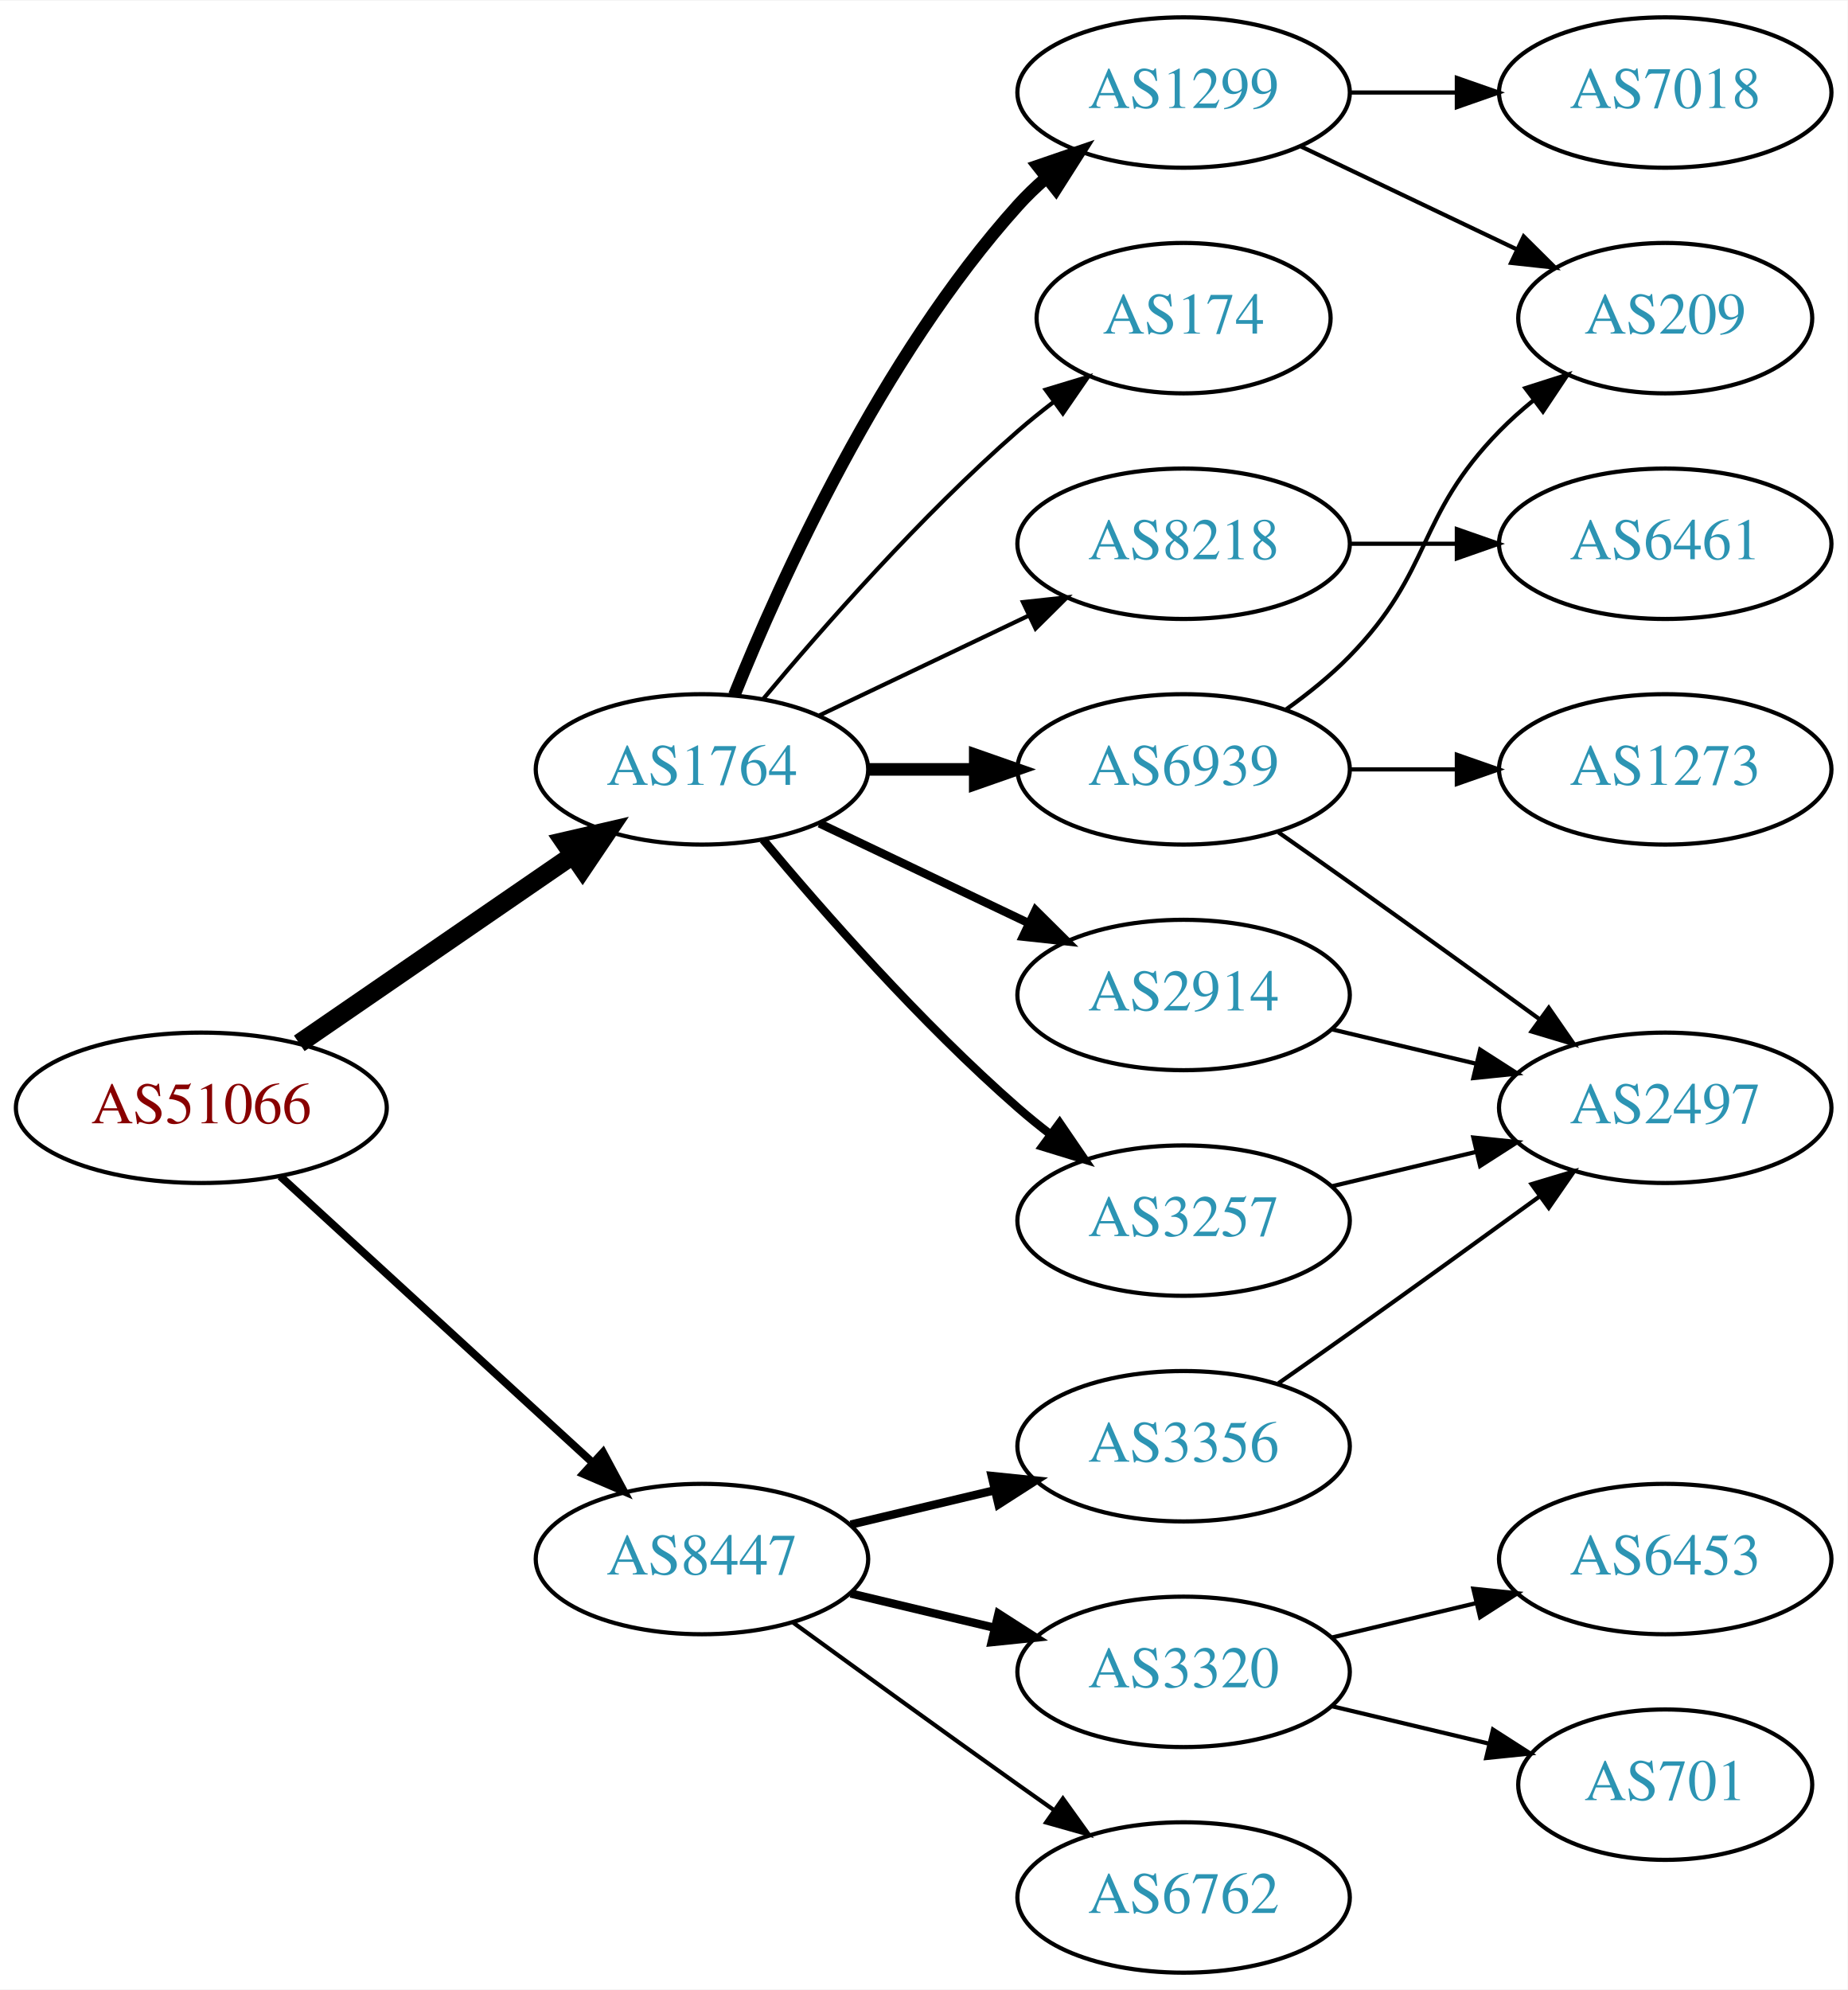
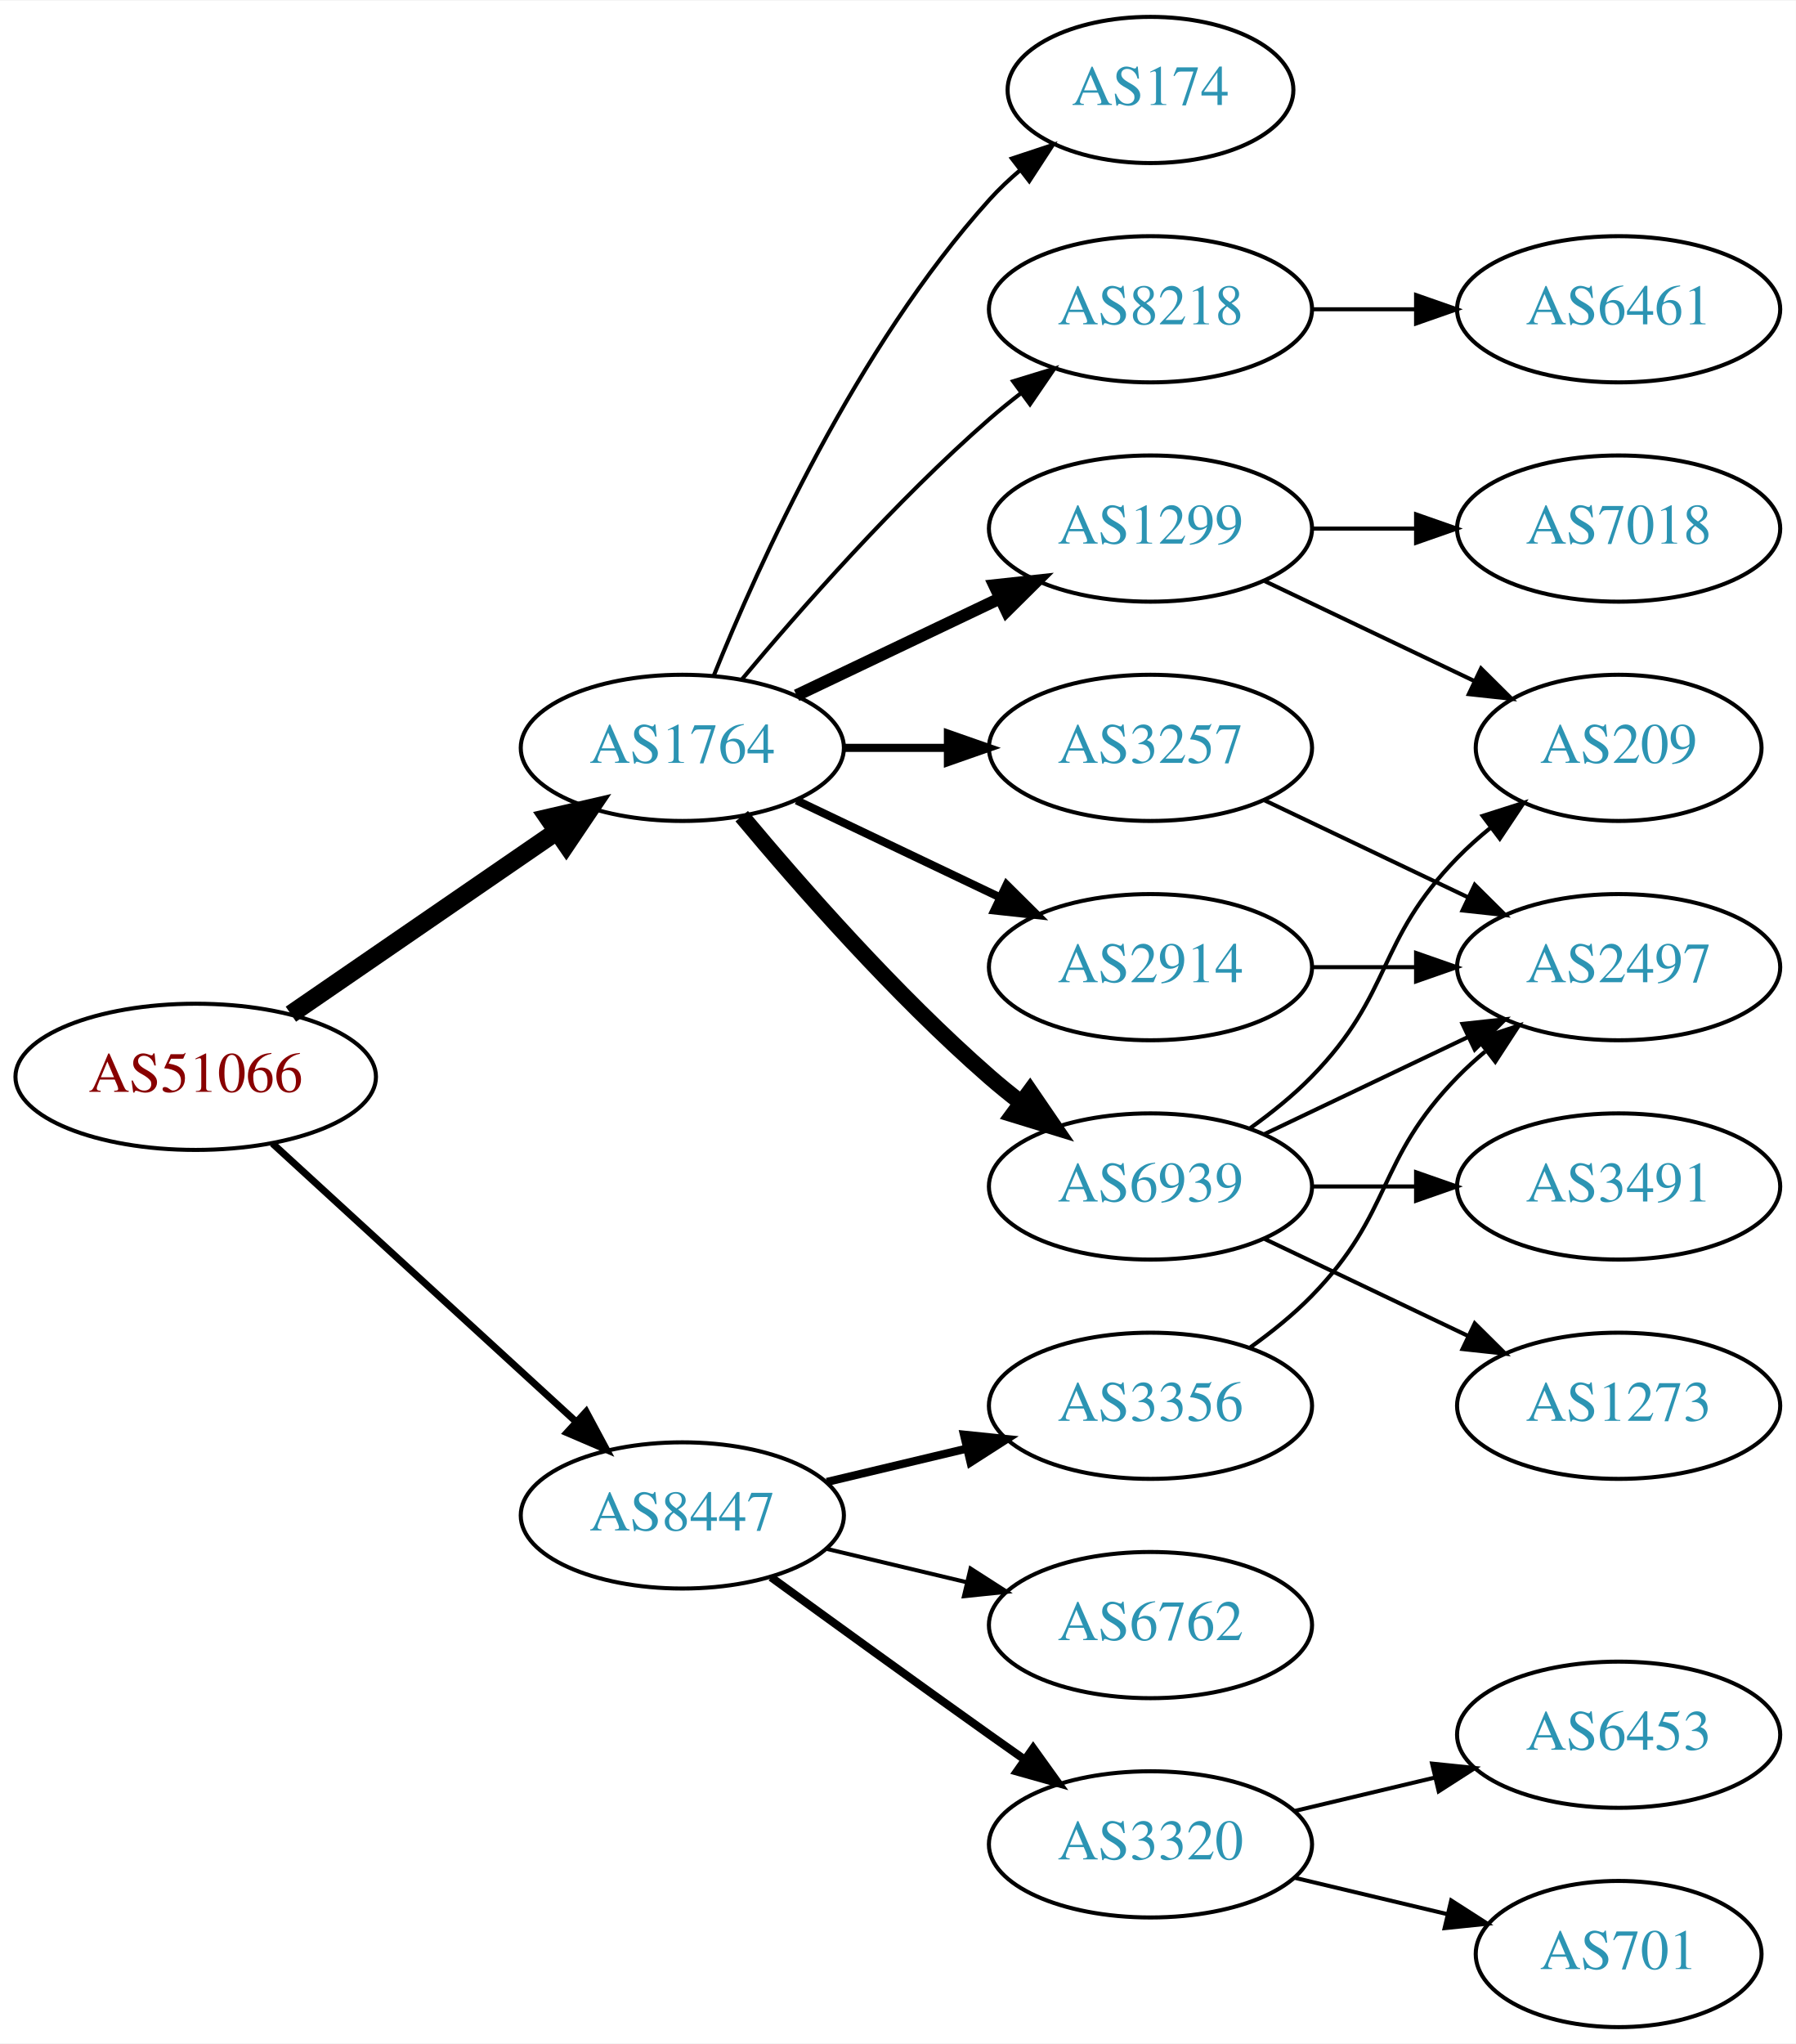
- <svg xmlns="http://www.w3.org/2000/svg" xmlns:xlink="http://www.w3.org/1999/xlink" width="442pt" height="476pt" viewBox="0.00 0.00 442.27 476.00">
-   <g id="graph0" class="graph" transform="scale(1 1) rotate(0) translate(4 472)">
-     <polygon fill="white" stroke="none" points="-4,4 -4,-472 438.271,-472 438.271,4 -4,4" />
+ <svg xmlns="http://www.w3.org/2000/svg" xmlns:xlink="http://www.w3.org/1999/xlink" width="442pt" height="503pt" viewBox="0.00 0.00 442.27 503.00">
+   <g id="graph0" class="graph" transform="scale(1 1) rotate(0) translate(4 499)">
+     <polygon fill="white" stroke="none" points="-4,4 -4,-499 438.271,-499 438.271,4 -4,4" />
    <g id="node1" class="node">
      <g id="a_node1">
        <a xlink:href="/asn/51066" xlink:title="AS51066 ~ AUSTROCONTROL-AS [AT]">
-           <ellipse fill="#ffffff" stroke="black" cx="44.196" cy="-207" rx="44.393" ry="18" />
-           <text text-anchor="middle" x="44.196" y="-203.3" font-family="Times,serif" font-size="14.00" fill="#880000">AS51066</text>
+           <ellipse fill="#ffffff" stroke="black" cx="44.196" cy="-234" rx="44.393" ry="18" />
+           <text text-anchor="middle" x="44.196" y="-230.3" font-family="Times,serif" font-size="14.00" fill="#880000">AS51066</text>
        </a>
      </g>
    </g>
    <g id="node2" class="node">
      <g id="a_node2">
        <a xlink:href="/asn/1764" xlink:title="AS1764 ~ NEXTLAYER-AS [AT]">
-           <ellipse fill="#ffffff" stroke="black" cx="164.039" cy="-288" rx="39.794" ry="18" />
-           <text text-anchor="middle" x="164.039" y="-284.3" font-family="Times,serif" font-size="14.00" fill="#2c94b3">AS1764</text>
+           <ellipse fill="#ffffff" stroke="black" cx="164.039" cy="-315" rx="39.794" ry="18" />
+           <text text-anchor="middle" x="164.039" y="-311.3" font-family="Times,serif" font-size="14.00" fill="#2c94b3">AS1764</text>
        </a>
      </g>
    </g>
    <g id="edge1" class="edge">
-       <path fill="none" stroke="black" stroke-width="4.5" d="M67.639,-222.426C86.22,-235.198 112.781,-253.455 133.161,-267.463" />
-       <polygon fill="black" stroke="black" stroke-width="4.5" points="131.003,-270.758 141.475,-273.178 135.464,-264.269 131.003,-270.758" />
+       <path fill="none" stroke="black" stroke-width="4.5" d="M67.639,-249.426C86.22,-262.198 112.781,-280.455 133.161,-294.463" />
+       <polygon fill="black" stroke="black" stroke-width="4.5" points="131.003,-297.758 141.475,-300.178 135.464,-291.269 131.003,-297.758" />
    </g>
    <g id="node3" class="node">
      <g id="a_node3">
        <a xlink:href="/asn/8447" xlink:title="AS8447 ~ A1 Telekom Austria AG [AT]">
-           <ellipse fill="#ffffff" stroke="black" cx="164.039" cy="-99" rx="39.794" ry="18" />
-           <text text-anchor="middle" x="164.039" y="-95.3" font-family="Times,serif" font-size="14.00" fill="#2c94b3">AS8447</text>
+           <ellipse fill="#ffffff" stroke="black" cx="164.039" cy="-126" rx="39.794" ry="18" />
+           <text text-anchor="middle" x="164.039" y="-122.3" font-family="Times,serif" font-size="14.00" fill="#2c94b3">AS8447</text>
        </a>
      </g>
    </g>
    <g id="edge2" class="edge">
-       <path fill="none" stroke="black" stroke-width="1.875" d="M63.094,-190.597C83.022,-172.333 115.38,-142.678 137.857,-122.079" />
-       <polygon fill="black" stroke="black" stroke-width="1.875" points="140.351,-124.54 145.359,-115.203 135.622,-119.38 140.351,-124.54" />
+       <path fill="none" stroke="black" stroke-width="1.731" d="M63.094,-217.597C83.022,-199.333 115.38,-169.678 137.857,-149.079" />
+       <polygon fill="black" stroke="black" stroke-width="1.731" points="140.351,-151.54 145.359,-142.203 135.622,-146.38 140.351,-151.54" />
    </g>
    <g id="node4" class="node">
      <g id="a_node4">
        <a xlink:href="/asn/6939" xlink:title="AS6939 ~ Hurricane Electric LLC [US]">
-           <ellipse fill="#ffffff" stroke="black" cx="279.332" cy="-288" rx="39.794" ry="18" />
-           <text text-anchor="middle" x="279.332" y="-284.3" font-family="Times,serif" font-size="14.00" fill="#2c94b3">AS6939</text>
+           <ellipse fill="#ffffff" stroke="black" cx="279.332" cy="-207" rx="39.794" ry="18" />
+           <text text-anchor="middle" x="279.332" y="-203.3" font-family="Times,serif" font-size="14.00" fill="#2c94b3">AS6939</text>
        </a>
      </g>
    </g>
    <g id="edge3" class="edge">
-       <path fill="none" stroke="black" stroke-width="3" d="M203.711,-288C211.914,-288 220.678,-288 229.21,-288" />
-       <polygon fill="black" stroke="black" stroke-width="3" points="229.449,-291.5 239.449,-288 229.449,-284.5 229.449,-291.5" />
+       <path fill="none" stroke="black" stroke-width="4" d="M178.669,-298.183C192.951,-281.071 216.498,-254.255 239.685,-234 242.151,-231.846 244.789,-229.706 247.487,-227.628" />
+       <polygon fill="black" stroke="black" stroke-width="4" points="249.66,-230.375 255.641,-221.63 245.512,-224.736 249.66,-230.375" />
    </g>
    <g id="node5" class="node">
      <g id="a_node5">
-         <a xlink:href="/asn/2914" xlink:title="AS2914 ~ NTT America, Inc. [US]">
-           <ellipse fill="#ffffff" stroke="black" cx="279.332" cy="-234" rx="39.794" ry="18" />
-           <text text-anchor="middle" x="279.332" y="-230.3" font-family="Times,serif" font-size="14.00" fill="#2c94b3">AS2914</text>
+         <a xlink:href="/asn/3257" xlink:title="AS3257 ~ GTT [DE]">
+           <ellipse fill="#ffffff" stroke="black" cx="279.332" cy="-315" rx="39.794" ry="18" />
+           <text text-anchor="middle" x="279.332" y="-311.3" font-family="Times,serif" font-size="14.00" fill="#2c94b3">AS3257</text>
        </a>
      </g>
    </g>
    <g id="edge4" class="edge">
-       <path fill="none" stroke="black" stroke-width="2" d="M192.175,-275.066C207.169,-267.919 225.99,-258.948 242.213,-251.215" />
-       <polygon fill="black" stroke="black" stroke-width="2" points="243.895,-254.291 251.417,-246.829 240.884,-247.972 243.895,-254.291" />
+       <path fill="none" stroke="black" stroke-width="2" d="M203.711,-315C211.914,-315 220.678,-315 229.21,-315" />
+       <polygon fill="black" stroke="black" stroke-width="2" points="229.449,-318.5 239.449,-315 229.449,-311.5 229.449,-318.5" />
    </g>
    <g id="node6" class="node">
      <g id="a_node6">
-         <a xlink:href="/asn/1299" xlink:title="AS1299 ~ Telia Carrier [EU]">
-           <ellipse fill="#ffffff" stroke="black" cx="279.332" cy="-450" rx="39.794" ry="18" />
-           <text text-anchor="middle" x="279.332" y="-446.3" font-family="Times,serif" font-size="14.00" fill="#2c94b3">AS1299</text>
+         <a xlink:href="/asn/2914" xlink:title="AS2914 ~ NTT America, Inc. [US]">
+           <ellipse fill="#ffffff" stroke="black" cx="279.332" cy="-261" rx="39.794" ry="18" />
+           <text text-anchor="middle" x="279.332" y="-257.3" font-family="Times,serif" font-size="14.00" fill="#2c94b3">AS2914</text>
        </a>
      </g>
    </g>
    <g id="edge5" class="edge">
-       <path fill="none" stroke="black" stroke-width="3" d="M171.786,-305.787C182.837,-333.243 206.891,-386.578 239.685,-423 241.688,-425.224 243.906,-427.363 246.239,-429.397" />
-       <polygon fill="black" stroke="black" stroke-width="3" points="244.437,-432.433 254.458,-435.873 248.769,-426.935 244.437,-432.433" />
+       <path fill="none" stroke="black" stroke-width="2" d="M192.175,-302.066C207.169,-294.919 225.99,-285.948 242.213,-278.215" />
+       <polygon fill="black" stroke="black" stroke-width="2" points="243.895,-281.291 251.417,-273.829 240.884,-274.972 243.895,-281.291" />
    </g>
    <g id="node7" class="node">
      <g id="a_node7">
-         <a xlink:href="/asn/174" xlink:title="AS174 ~ Cogent Communications [US]">
-           <ellipse fill="#ffffff" stroke="black" cx="279.332" cy="-396" rx="35.194" ry="18" />
-           <text text-anchor="middle" x="279.332" y="-392.3" font-family="Times,serif" font-size="14.00" fill="#2c94b3">AS174</text>
+         <a xlink:href="/asn/8218" xlink:title="AS8218 ~ legacy Neotelecoms [FR]">
+           <ellipse fill="#ffffff" stroke="black" cx="279.332" cy="-423" rx="39.794" ry="18" />
+           <text text-anchor="middle" x="279.332" y="-419.3" font-family="Times,serif" font-size="14.00" fill="#2c94b3">AS8218</text>
        </a>
      </g>
    </g>
    <g id="edge6" class="edge">
-       <path fill="none" stroke="black" d="M178.669,-304.817C192.951,-321.929 216.498,-348.745 239.685,-369 242.355,-371.332 245.228,-373.648 248.158,-375.886" />
-       <polygon fill="black" stroke="black" points="246.309,-378.87 256.449,-381.939 250.436,-373.216 246.309,-378.87" />
+       <path fill="none" stroke="black" d="M178.669,-331.817C192.951,-348.929 216.498,-375.745 239.685,-396 242.151,-398.154 244.789,-400.294 247.487,-402.372" />
+       <polygon fill="black" stroke="black" points="245.512,-405.264 255.641,-408.37 249.66,-399.625 245.512,-405.264" />
    </g>
    <g id="node8" class="node">
      <g id="a_node8">
-         <a xlink:href="/asn/3257" xlink:title="AS3257 ~ GTT [DE]">
-           <ellipse fill="#ffffff" stroke="black" cx="279.332" cy="-180" rx="39.794" ry="18" />
-           <text text-anchor="middle" x="279.332" y="-176.3" font-family="Times,serif" font-size="14.00" fill="#2c94b3">AS3257</text>
+         <a xlink:href="/asn/174" xlink:title="AS174 ~ Cogent Communications [US]">
+           <ellipse fill="#ffffff" stroke="black" cx="279.332" cy="-477" rx="35.194" ry="18" />
+           <text text-anchor="middle" x="279.332" y="-473.3" font-family="Times,serif" font-size="14.00" fill="#2c94b3">AS174</text>
        </a>
      </g>
    </g>
    <g id="edge7" class="edge">
-       <path fill="none" stroke="black" stroke-width="2" d="M178.669,-271.183C192.951,-254.071 216.498,-227.255 239.685,-207 242.151,-204.846 244.789,-202.706 247.487,-200.628" />
-       <polygon fill="black" stroke="black" stroke-width="2" points="249.66,-203.375 255.641,-194.63 245.512,-197.736 249.66,-203.375" />
+       <path fill="none" stroke="black" d="M171.786,-332.787C182.837,-360.243 206.891,-413.578 239.685,-450 242.001,-452.572 244.606,-455.03 247.341,-457.343" />
+       <polygon fill="black" stroke="black" points="245.207,-460.117 255.264,-463.448 249.479,-454.572 245.207,-460.117" />
    </g>
    <g id="node9" class="node">
      <g id="a_node9">
-         <a xlink:href="/asn/8218" xlink:title="AS8218 ~ legacy Neotelecoms [FR]">
-           <ellipse fill="#ffffff" stroke="black" cx="279.332" cy="-342" rx="39.794" ry="18" />
-           <text text-anchor="middle" x="279.332" y="-338.3" font-family="Times,serif" font-size="14.00" fill="#2c94b3">AS8218</text>
+         <a xlink:href="/asn/1299" xlink:title="AS1299 ~ Telia Carrier [EU]">
+           <ellipse fill="#ffffff" stroke="black" cx="279.332" cy="-369" rx="39.794" ry="18" />
+           <text text-anchor="middle" x="279.332" y="-365.3" font-family="Times,serif" font-size="14.00" fill="#2c94b3">AS1299</text>
        </a>
      </g>
    </g>
    <g id="edge8" class="edge">
-       <path fill="none" stroke="black" d="M192.175,-300.934C207.169,-308.081 225.99,-317.052 242.213,-324.785" />
-       <polygon fill="black" stroke="black" points="240.884,-328.028 251.417,-329.171 243.895,-321.709 240.884,-328.028" />
-     </g>
-     <g id="node15" class="node">
-       <g id="a_node15">
-         <a xlink:href="/asn/3356" xlink:title="AS3356 ~ Level 3 Parent, LLC [US]">
-           <ellipse fill="#ffffff" stroke="black" cx="279.332" cy="-126" rx="39.794" ry="18" />
-           <text text-anchor="middle" x="279.332" y="-122.3" font-family="Times,serif" font-size="14.00" fill="#2c94b3">AS3356</text>
-         </a>
-       </g>
-     </g>
-     <g id="edge17" class="edge">
-       <path fill="none" stroke="black" stroke-width="2" d="M199.646,-107.248C210.517,-109.838 222.671,-112.735 234.114,-115.462" />
-       <polygon fill="black" stroke="black" stroke-width="2" points="233.397,-118.889 243.936,-117.803 235.02,-112.08 233.397,-118.889" />
+       <path fill="none" stroke="black" stroke-width="3" d="M192.175,-327.934C207.169,-335.081 225.99,-344.052 242.213,-351.785" />
+       <polygon fill="black" stroke="black" stroke-width="3" points="240.884,-355.028 251.417,-356.171 243.895,-348.709 240.884,-355.028" />
    </g>
    <g id="node16" class="node">
      <g id="a_node16">
-         <a xlink:href="/asn/3320" xlink:title="AS3320 ~ DTAG [DE]">
-           <ellipse fill="#ffffff" stroke="black" cx="279.332" cy="-72" rx="39.794" ry="18" />
-           <text text-anchor="middle" x="279.332" y="-68.3" font-family="Times,serif" font-size="14.00" fill="#2c94b3">AS3320</text>
+         <a xlink:href="/asn/3356" xlink:title="AS3356 ~ Level 3 Parent, LLC [US]">
+           <ellipse fill="#ffffff" stroke="black" cx="279.332" cy="-153" rx="39.794" ry="18" />
+           <text text-anchor="middle" x="279.332" y="-149.3" font-family="Times,serif" font-size="14.00" fill="#2c94b3">AS3356</text>
        </a>
      </g>
    </g>
    <g id="edge18" class="edge">
-       <path fill="none" stroke="black" stroke-width="2" d="M199.646,-90.752C210.517,-88.162 222.671,-85.265 234.114,-82.538" />
-       <polygon fill="black" stroke="black" stroke-width="2" points="235.02,-85.92 243.936,-80.197 233.397,-79.111 235.02,-85.92" />
+       <path fill="none" stroke="black" stroke-width="2" d="M199.646,-134.248C210.517,-136.838 222.671,-139.735 234.114,-142.462" />
+       <polygon fill="black" stroke="black" stroke-width="2" points="233.397,-145.889 243.936,-144.803 235.02,-139.08 233.397,-145.889" />
    </g>
    <g id="node17" class="node">
      <g id="a_node17">
+         <a xlink:href="/asn/3320" xlink:title="AS3320 ~ DTAG [DE]">
+           <ellipse fill="#ffffff" stroke="black" cx="279.332" cy="-45" rx="39.794" ry="18" />
+           <text text-anchor="middle" x="279.332" y="-41.3" font-family="Times,serif" font-size="14.00" fill="#2c94b3">AS3320</text>
+         </a>
+       </g>
+     </g>
+     <g id="edge19" class="edge">
+       <path fill="none" stroke="black" stroke-width="2" d="M185.887,-110.778C200.821,-99.909 221.435,-84.975 239.685,-72 242.506,-69.995 245.449,-67.915 248.397,-65.841" />
+       <polygon fill="black" stroke="black" stroke-width="2" points="250.443,-68.681 256.621,-60.074 246.424,-62.95 250.443,-68.681" />
+     </g>
+     <g id="node18" class="node">
+       <g id="a_node18">
        <a xlink:href="/asn/6762" xlink:title="AS6762 ~ TELECOM ITALIA SPARKLE S.p.A. [IT]">
-           <ellipse fill="#ffffff" stroke="black" cx="279.332" cy="-18" rx="39.794" ry="18" />
-           <text text-anchor="middle" x="279.332" y="-14.3" font-family="Times,serif" font-size="14.00" fill="#2c94b3">AS6762</text>
-         </a>
-       </g>
-     </g>
-     <g id="edge19" class="edge">
-       <path fill="none" stroke="black" d="M185.887,-83.778C200.821,-72.909 221.435,-57.975 239.685,-45 242.506,-42.995 245.449,-40.915 248.397,-38.841" />
-       <polygon fill="black" stroke="black" points="250.443,-41.681 256.621,-33.074 246.424,-35.95 250.443,-41.681" />
+           <ellipse fill="#ffffff" stroke="black" cx="279.332" cy="-99" rx="39.794" ry="18" />
+           <text text-anchor="middle" x="279.332" y="-95.3" font-family="Times,serif" font-size="14.00" fill="#2c94b3">AS6762</text>
+         </a>
+       </g>
+     </g>
+     <g id="edge20" class="edge">
+       <path fill="none" stroke="black" d="M199.646,-117.752C210.517,-115.162 222.671,-112.265 234.114,-109.538" />
+       <polygon fill="black" stroke="black" points="235.02,-112.92 243.936,-107.197 233.397,-106.111 235.02,-112.92" />
    </g>
    <g id="node10" class="node">
      <g id="a_node10">
        <a xlink:href="/asn/2497" xlink:title="AS2497 ~ Internet Initiative Japan Inc. [JP]">
-           <ellipse fill="#ffffff" stroke="black" cx="394.625" cy="-207" rx="39.794" ry="18" />
-           <text text-anchor="middle" x="394.625" y="-203.3" font-family="Times,serif" font-size="14.00" fill="#2c94b3">AS2497</text>
+           <ellipse fill="#ffffff" stroke="black" cx="394.625" cy="-261" rx="39.794" ry="18" />
+           <text text-anchor="middle" x="394.625" y="-257.3" font-family="Times,serif" font-size="14.00" fill="#2c94b3">AS2497</text>
        </a>
      </g>
    </g>
    <g id="edge9" class="edge">
-       <path fill="none" stroke="black" d="M302.042,-272.926C307.577,-269.057 313.508,-264.889 318.978,-261 334.092,-250.255 350.826,-238.167 364.613,-228.156" />
-       <polygon fill="black" stroke="black" points="366.746,-230.933 372.776,-222.222 362.63,-225.271 366.746,-230.933" />
+       <path fill="none" stroke="black" d="M307.468,-219.934C322.462,-227.081 341.283,-236.052 357.506,-243.785" />
+       <polygon fill="black" stroke="black" points="356.177,-247.028 366.71,-248.171 359.188,-240.709 356.177,-247.028" />
    </g>
    <g id="node11" class="node">
      <g id="a_node11">
-         <a xlink:href="/asn/1273" xlink:title="AS1273 ~ Vodafone Group PLC [EU]">
-           <ellipse fill="#ffffff" stroke="black" cx="394.625" cy="-288" rx="39.794" ry="18" />
-           <text text-anchor="middle" x="394.625" y="-284.3" font-family="Times,serif" font-size="14.00" fill="#2c94b3">AS1273</text>
+         <a xlink:href="/asn/3491" xlink:title="AS3491 ~ PCCW Global, Inc. [US]">
+           <ellipse fill="#ffffff" stroke="black" cx="394.625" cy="-207" rx="39.794" ry="18" />
+           <text text-anchor="middle" x="394.625" y="-203.3" font-family="Times,serif" font-size="14.00" fill="#2c94b3">AS3491</text>
        </a>
      </g>
    </g>
    <g id="edge10" class="edge">
-       <path fill="none" stroke="black" d="M319.004,-288C327.207,-288 335.971,-288 344.503,-288" />
-       <polygon fill="black" stroke="black" points="344.742,-291.5 354.742,-288 344.742,-284.5 344.742,-291.5" />
+       <path fill="none" stroke="black" d="M319.004,-207C327.207,-207 335.971,-207 344.503,-207" />
+       <polygon fill="black" stroke="black" points="344.742,-210.5 354.742,-207 344.742,-203.5 344.742,-210.5" />
    </g>
    <g id="node12" class="node">
      <g id="a_node12">
        <a xlink:href="/asn/209" xlink:title="AS209 ~ CenturyLink Communications, LLC [US]">
-           <ellipse fill="#ffffff" stroke="black" cx="394.625" cy="-396" rx="35.194" ry="18" />
-           <text text-anchor="middle" x="394.625" y="-392.3" font-family="Times,serif" font-size="14.00" fill="#2c94b3">AS209</text>
+           <ellipse fill="#ffffff" stroke="black" cx="394.625" cy="-315" rx="35.194" ry="18" />
+           <text text-anchor="middle" x="394.625" y="-311.3" font-family="Times,serif" font-size="14.00" fill="#2c94b3">AS209</text>
        </a>
      </g>
    </g>
    <g id="edge11" class="edge">
-       <path fill="none" stroke="black" d="M303.926,-302.389C309.182,-306.148 314.513,-310.437 318.978,-315 339.151,-335.617 334.806,-348.383 354.978,-369 357.457,-371.534 360.204,-373.983 363.056,-376.304" />
-       <polygon fill="black" stroke="black" points="361.148,-379.248 371.242,-382.468 365.359,-373.657 361.148,-379.248" />
-     </g>
-     <g id="edge15" class="edge">
-       <path fill="none" stroke="black" d="M314.939,-225.752C325.81,-223.162 337.964,-220.265 349.407,-217.538" />
-       <polygon fill="black" stroke="black" points="350.313,-220.92 359.229,-215.197 348.69,-214.111 350.313,-220.92" />
-     </g>
-     <g id="edge12" class="edge">
-       <path fill="none" stroke="black" d="M307.468,-437.066C322.9,-429.71 342.385,-420.423 358.92,-412.541" />
-       <polygon fill="black" stroke="black" points="360.741,-415.551 368.262,-408.089 357.729,-409.232 360.741,-415.551" />
+       <path fill="none" stroke="black" d="M303.926,-221.389C309.182,-225.148 314.513,-229.437 318.978,-234 339.151,-254.617 334.806,-267.383 354.978,-288 357.457,-290.534 360.204,-292.983 363.056,-295.304" />
+       <polygon fill="black" stroke="black" points="361.148,-298.248 371.242,-301.468 365.359,-292.657 361.148,-298.248" />
    </g>
    <g id="node13" class="node">
      <g id="a_node13">
-         <a xlink:href="/asn/7018" xlink:title="AS7018 ~ AT&amp;T Services, Inc. [US]">
-           <ellipse fill="#ffffff" stroke="black" cx="394.625" cy="-450" rx="39.794" ry="18" />
-           <text text-anchor="middle" x="394.625" y="-446.3" font-family="Times,serif" font-size="14.00" fill="#2c94b3">AS7018</text>
-         </a>
-       </g>
+         <a xlink:href="/asn/1273" xlink:title="AS1273 ~ Vodafone Group PLC [EU]">
+           <ellipse fill="#ffffff" stroke="black" cx="394.625" cy="-153" rx="39.794" ry="18" />
+           <text text-anchor="middle" x="394.625" y="-149.3" font-family="Times,serif" font-size="14.00" fill="#2c94b3">AS1273</text>
+         </a>
+       </g>
+     </g>
+     <g id="edge12" class="edge">
+       <path fill="none" stroke="black" d="M307.468,-194.066C322.462,-186.919 341.283,-177.948 357.506,-170.215" />
+       <polygon fill="black" stroke="black" points="359.188,-173.291 366.71,-165.829 356.177,-166.972 359.188,-173.291" />
    </g>
    <g id="edge13" class="edge">
-       <path fill="none" stroke="black" d="M319.004,-450C327.207,-450 335.971,-450 344.503,-450" />
-       <polygon fill="black" stroke="black" points="344.742,-453.5 354.742,-450 344.742,-446.5 344.742,-453.5" />
-     </g>
-     <g id="edge14" class="edge">
-       <path fill="none" stroke="black" d="M314.939,-188.248C325.81,-190.838 337.964,-193.735 349.407,-196.462" />
-       <polygon fill="black" stroke="black" points="348.69,-199.889 359.229,-198.803 350.313,-193.08 348.69,-199.889" />
+       <path fill="none" stroke="black" d="M307.468,-302.066C322.462,-294.919 341.283,-285.948 357.506,-278.215" />
+       <polygon fill="black" stroke="black" points="359.188,-281.291 366.71,-273.829 356.177,-274.972 359.188,-281.291" />
+     </g>
+     <g id="edge17" class="edge">
+       <path fill="none" stroke="black" d="M319.004,-261C327.207,-261 335.971,-261 344.503,-261" />
+       <polygon fill="black" stroke="black" points="344.742,-264.5 354.742,-261 344.742,-257.5 344.742,-264.5" />
    </g>
    <g id="node14" class="node">
      <g id="a_node14">
        <a xlink:href="/asn/6461" xlink:title="AS6461 ~ Zayo Bandwidth [US]">
-           <ellipse fill="#ffffff" stroke="black" cx="394.625" cy="-342" rx="39.794" ry="18" />
-           <text text-anchor="middle" x="394.625" y="-338.3" font-family="Times,serif" font-size="14.00" fill="#2c94b3">AS6461</text>
+           <ellipse fill="#ffffff" stroke="black" cx="394.625" cy="-423" rx="39.794" ry="18" />
+           <text text-anchor="middle" x="394.625" y="-419.3" font-family="Times,serif" font-size="14.00" fill="#2c94b3">AS6461</text>
+         </a>
+       </g>
+     </g>
+     <g id="edge14" class="edge">
+       <path fill="none" stroke="black" d="M319.004,-423C327.207,-423 335.971,-423 344.503,-423" />
+       <polygon fill="black" stroke="black" points="344.742,-426.5 354.742,-423 344.742,-419.5 344.742,-426.5" />
+     </g>
+     <g id="edge15" class="edge">
+       <path fill="none" stroke="black" d="M307.468,-356.066C322.9,-348.71 342.385,-339.423 358.92,-331.541" />
+       <polygon fill="black" stroke="black" points="360.741,-334.551 368.262,-327.089 357.729,-328.232 360.741,-334.551" />
+     </g>
+     <g id="node15" class="node">
+       <g id="a_node15">
+         <a xlink:href="/asn/7018" xlink:title="AS7018 ~ AT&amp;T Services, Inc. [US]">
+           <ellipse fill="#ffffff" stroke="black" cx="394.625" cy="-369" rx="39.794" ry="18" />
+           <text text-anchor="middle" x="394.625" y="-365.3" font-family="Times,serif" font-size="14.00" fill="#2c94b3">AS7018</text>
        </a>
      </g>
    </g>
    <g id="edge16" class="edge">
-       <path fill="none" stroke="black" d="M319.004,-342C327.207,-342 335.971,-342 344.503,-342" />
-       <polygon fill="black" stroke="black" points="344.742,-345.5 354.742,-342 344.742,-338.5 344.742,-345.5" />
-     </g>
-     <g id="edge22" class="edge">
-       <path fill="none" stroke="black" d="M302.042,-141.074C307.577,-144.943 313.508,-149.111 318.978,-153 334.092,-163.745 350.826,-175.833 364.613,-185.844" />
-       <polygon fill="black" stroke="black" points="362.63,-188.729 372.776,-191.778 366.746,-183.067 362.63,-188.729" />
-     </g>
-     <g id="node18" class="node">
-       <g id="a_node18">
-         <a xlink:href="/asn/6453" xlink:title="AS6453 ~ TATA COMMUNICATIONS (AMERICA) INC [US]">
-           <ellipse fill="#ffffff" stroke="black" cx="394.625" cy="-99" rx="39.794" ry="18" />
-           <text text-anchor="middle" x="394.625" y="-95.3" font-family="Times,serif" font-size="14.00" fill="#2c94b3">AS6453</text>
-         </a>
-       </g>
-     </g>
-     <g id="edge20" class="edge">
-       <path fill="none" stroke="black" d="M314.939,-80.248C325.81,-82.838 337.964,-85.735 349.407,-88.462" />
-       <polygon fill="black" stroke="black" points="348.69,-91.889 359.229,-90.803 350.313,-85.08 348.69,-91.889" />
+       <path fill="none" stroke="black" d="M319.004,-369C327.207,-369 335.971,-369 344.503,-369" />
+       <polygon fill="black" stroke="black" points="344.742,-372.5 354.742,-369 344.742,-365.5 344.742,-372.5" />
+     </g>
+     <g id="edge23" class="edge">
+       <path fill="none" stroke="black" d="M303.926,-167.389C309.182,-171.148 314.513,-175.437 318.978,-180 339.151,-200.617 334.806,-213.383 354.978,-234 357.071,-236.139 359.354,-238.218 361.731,-240.21" />
+       <polygon fill="black" stroke="black" points="359.974,-243.275 370.031,-246.611 364.249,-237.732 359.974,-243.275" />
    </g>
    <g id="node19" class="node">
      <g id="a_node19">
        <a xlink:href="/asn/701" xlink:title="AS701 ~ UUNET [US]">
-           <ellipse fill="#ffffff" stroke="black" cx="394.625" cy="-45" rx="35.194" ry="18" />
-           <text text-anchor="middle" x="394.625" y="-41.3" font-family="Times,serif" font-size="14.00" fill="#2c94b3">AS701</text>
+           <ellipse fill="#ffffff" stroke="black" cx="394.625" cy="-18" rx="35.194" ry="18" />
+           <text text-anchor="middle" x="394.625" y="-14.3" font-family="Times,serif" font-size="14.00" fill="#2c94b3">AS701</text>
        </a>
      </g>
    </g>
    <g id="edge21" class="edge">
-       <path fill="none" stroke="black" d="M314.939,-63.752C326.733,-60.941 340.038,-57.771 352.306,-54.847" />
-       <polygon fill="black" stroke="black" points="353.394,-58.186 362.311,-52.463 351.772,-51.377 353.394,-58.186" />
+       <path fill="none" stroke="black" d="M314.939,-36.752C326.733,-33.941 340.038,-30.771 352.306,-27.847" />
+       <polygon fill="black" stroke="black" points="353.394,-31.186 362.311,-25.463 351.772,-24.377 353.394,-31.186" />
+     </g>
+     <g id="node20" class="node">
+       <g id="a_node20">
+         <a xlink:href="/asn/6453" xlink:title="AS6453 ~ TATA COMMUNICATIONS (AMERICA) INC [US]">
+           <ellipse fill="#ffffff" stroke="black" cx="394.625" cy="-72" rx="39.794" ry="18" />
+           <text text-anchor="middle" x="394.625" y="-68.3" font-family="Times,serif" font-size="14.00" fill="#2c94b3">AS6453</text>
+         </a>
+       </g>
+     </g>
+     <g id="edge22" class="edge">
+       <path fill="none" stroke="black" d="M314.939,-53.248C325.81,-55.838 337.964,-58.735 349.407,-61.462" />
+       <polygon fill="black" stroke="black" points="348.69,-64.889 359.229,-63.803 350.313,-58.08 348.69,-64.889" />
    </g>
  </g>
</svg>
